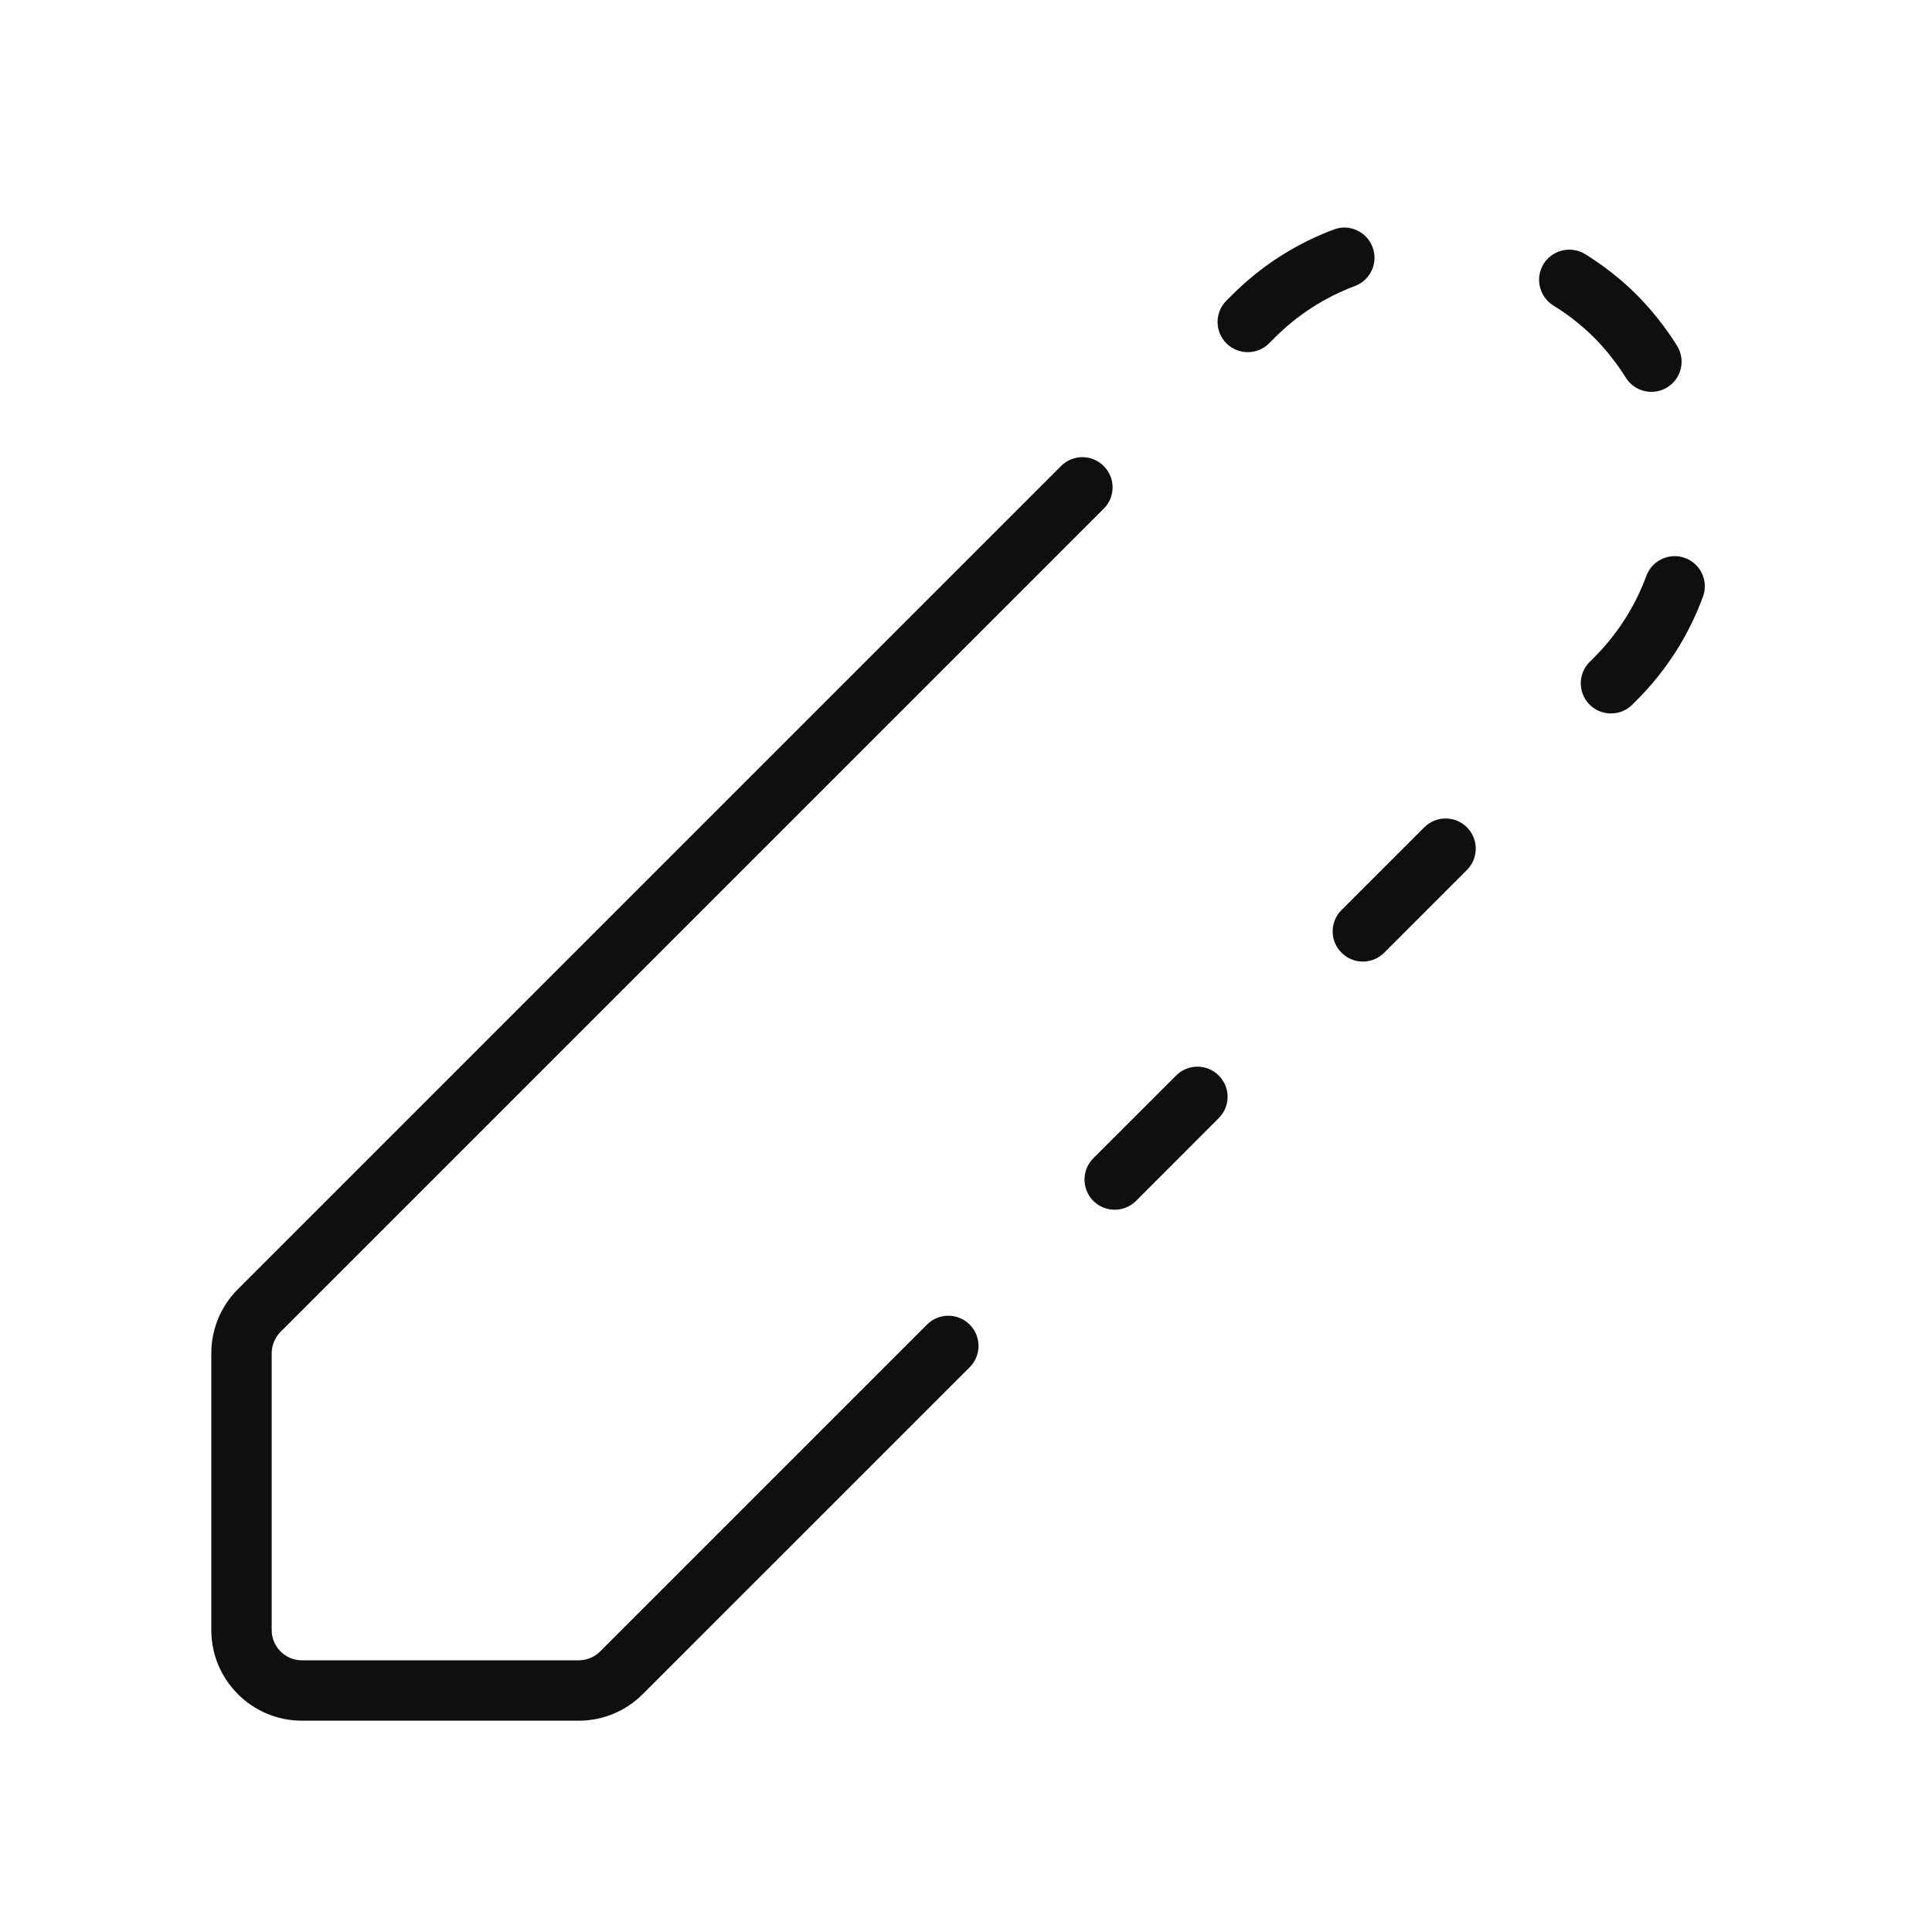
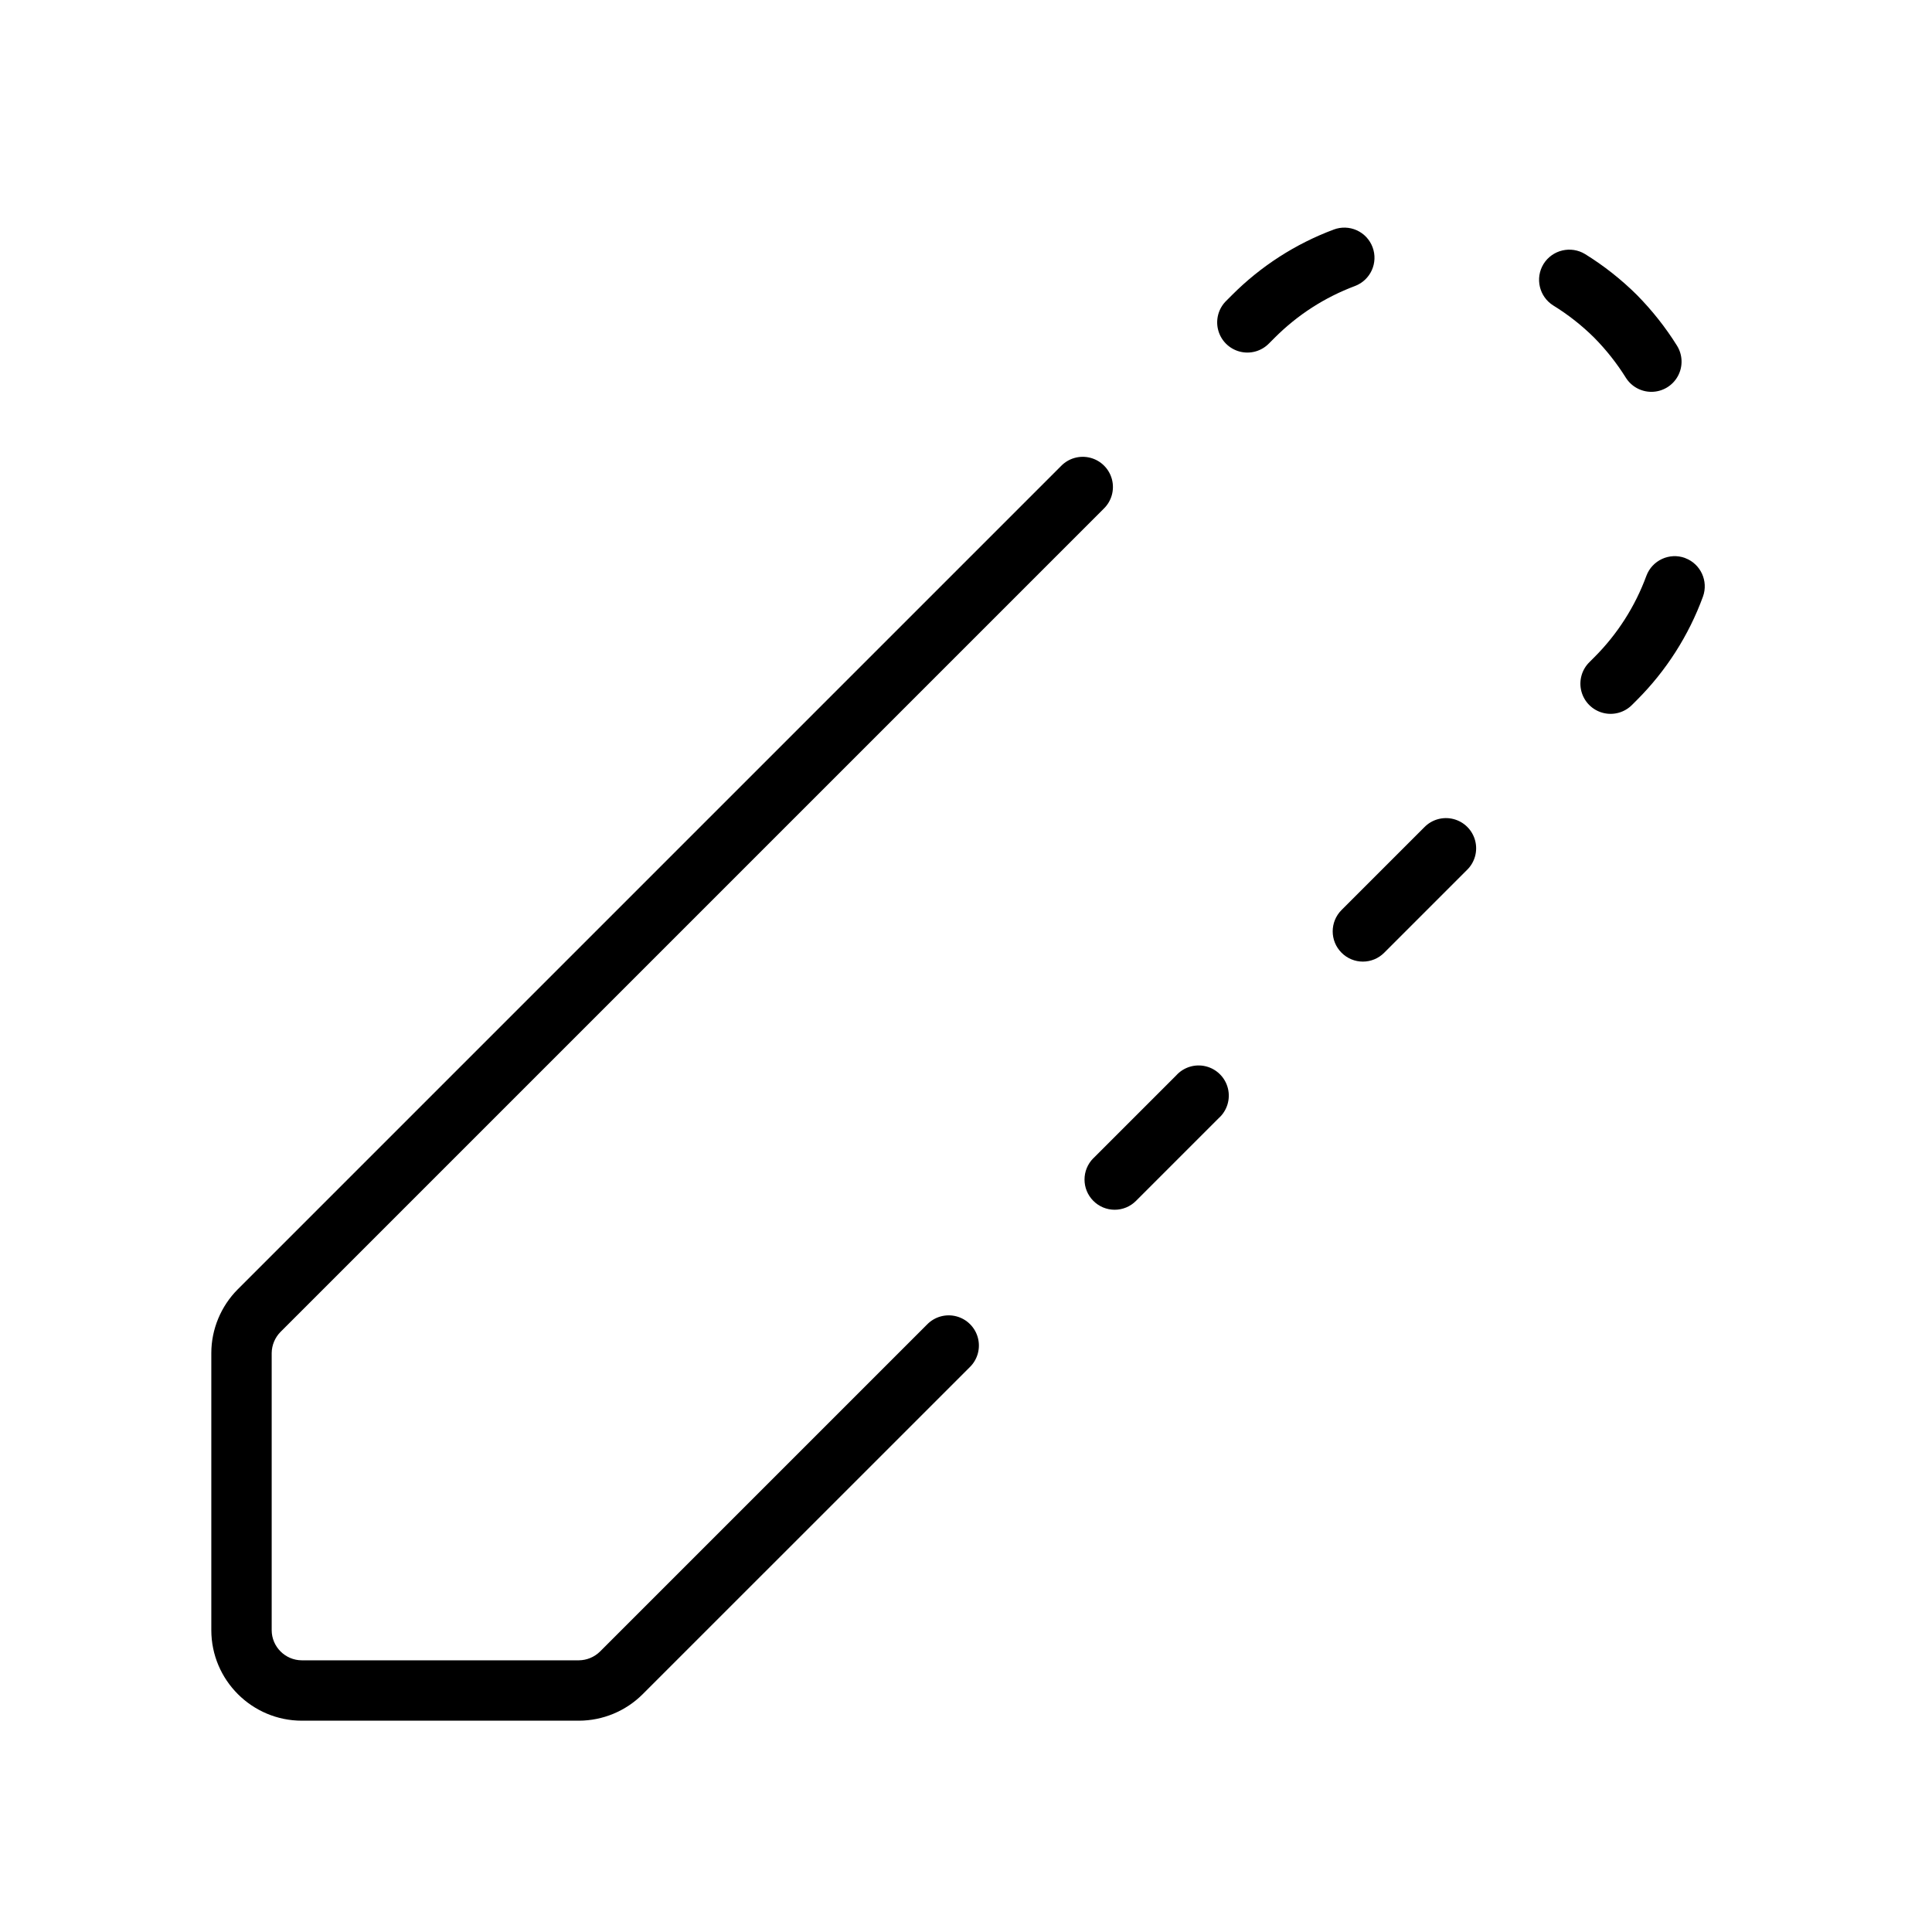
- <svg xmlns="http://www.w3.org/2000/svg" width="32" height="32" viewBox="0 0 32 32" fill="none">
-   <path d="M22.734 4.094C22.638 3.836 22.348 3.702 22.091 3.802C21.455 4.04 20.888 4.405 20.406 4.887L20.313 4.98C20.118 5.175 20.118 5.491 20.313 5.687C20.411 5.784 20.539 5.833 20.667 5.833C20.795 5.833 20.923 5.784 21.02 5.687L21.113 5.594C21.493 5.214 21.94 4.926 22.442 4.737C22.7 4.641 22.832 4.353 22.734 4.094Z" fill="#0F0F0F" />
-   <path d="M17.574 7.719C17.77 7.523 18.086 7.523 18.281 7.719C18.477 7.914 18.477 8.23 18.281 8.426L4.644 22.063C4.555 22.152 4.5 22.285 4.5 22.41V27C4.5 27.275 4.725 27.5 5 27.5H9.59C9.715 27.5 9.848 27.445 9.937 27.356L15.354 21.939C15.549 21.744 15.865 21.744 16.061 21.939C16.256 22.135 16.256 22.451 16.061 22.646L10.643 28.063C10.366 28.341 9.982 28.5 9.59 28.5H5C4.173 28.5 3.5 27.827 3.5 27V22.41C3.5 22.017 3.659 21.634 3.937 21.356L17.574 7.719Z" fill="#0F0F0F" />
-   <path d="M18.109 19.184L19.48 17.814C19.675 17.618 19.991 17.618 20.186 17.814C20.382 18.009 20.382 18.325 20.186 18.52L18.816 19.891C18.719 19.988 18.591 20.037 18.463 20.037C18.335 20.037 18.207 19.988 18.109 19.891C17.914 19.695 17.914 19.379 18.109 19.184Z" fill="#0F0F0F" />
-   <path d="M22.22 15.073L23.59 13.703C23.785 13.508 24.102 13.508 24.297 13.703C24.492 13.898 24.492 14.215 24.297 14.41L22.927 15.78C22.829 15.878 22.701 15.927 22.573 15.927C22.445 15.927 22.317 15.878 22.22 15.78C22.024 15.585 22.024 15.268 22.22 15.073Z" fill="#0F0F0F" />
-   <path d="M27.91 9.242C27.655 9.147 27.364 9.279 27.269 9.538C27.081 10.047 26.791 10.501 26.406 10.887L26.329 10.964C26.134 11.159 26.134 11.476 26.329 11.671C26.427 11.769 26.555 11.817 26.683 11.817C26.811 11.817 26.939 11.769 27.036 11.671L27.114 11.593C27.602 11.104 27.969 10.528 28.206 9.884C28.302 9.625 28.169 9.337 27.91 9.242Z" fill="#0F0F0F" />
-   <path d="M27.352 6.49C27.186 6.49 27.023 6.407 26.929 6.256C26.778 6.015 26.602 5.792 26.404 5.592C26.201 5.391 25.973 5.21 25.729 5.061C25.495 4.915 25.422 4.608 25.566 4.372C25.712 4.137 26.02 4.066 26.255 4.209C26.562 4.399 26.851 4.626 27.112 4.885C27.364 5.141 27.587 5.422 27.776 5.725C27.923 5.959 27.852 6.268 27.618 6.414C27.535 6.466 27.443 6.49 27.352 6.49Z" fill="#0F0F0F" />
+ <svg xmlns="http://www.w3.org/2000/svg" width="32" height="32" viewBox="0 0 32 32">
+   <path d="M22.734 4.094a.499.499 0 0 0-.643-.292 4.702 4.702 0 0 0-1.685 1.085l-.093.093a.5.5 0 1 0 .707.707l.093-.093c.38-.38.827-.668 1.33-.857a.5.5 0 0 0 .291-.643ZM17.574 7.719a.5.5 0 1 1 .707.707L4.644 22.063a.507.507 0 0 0-.144.347V27c0 .275.225.5.5.5h4.59a.507.507 0 0 0 .347-.144l5.417-5.417a.5.5 0 1 1 .707.707l-5.418 5.417a1.5 1.5 0 0 1-1.053.437H5c-.827 0-1.5-.673-1.5-1.5v-4.59c0-.393.16-.776.437-1.054L17.573 7.72ZM18.11 19.184l1.37-1.37a.5.5 0 1 1 .706.706l-1.37 1.37a.498.498 0 0 1-.707 0 .5.5 0 0 1 0-.706ZM22.22 15.073l1.37-1.37a.5.5 0 1 1 .707.707l-1.37 1.37a.498.498 0 0 1-.707 0 .5.5 0 0 1 0-.707ZM27.91 9.242a.501.501 0 0 0-.641.296 3.716 3.716 0 0 1-.863 1.349l-.077.077a.5.5 0 1 0 .707.707l.078-.078a4.714 4.714 0 0 0 1.092-1.71.5.5 0 0 0-.296-.64ZM27.352 6.49a.5.5 0 0 1-.423-.234 3.84 3.84 0 0 0-.525-.664 3.77 3.77 0 0 0-.675-.531.502.502 0 0 1-.163-.689.503.503 0 0 1 .689-.163c.307.19.596.417.857.676.252.256.475.537.664.84a.5.5 0 0 1-.424.765Z" />
</svg>
